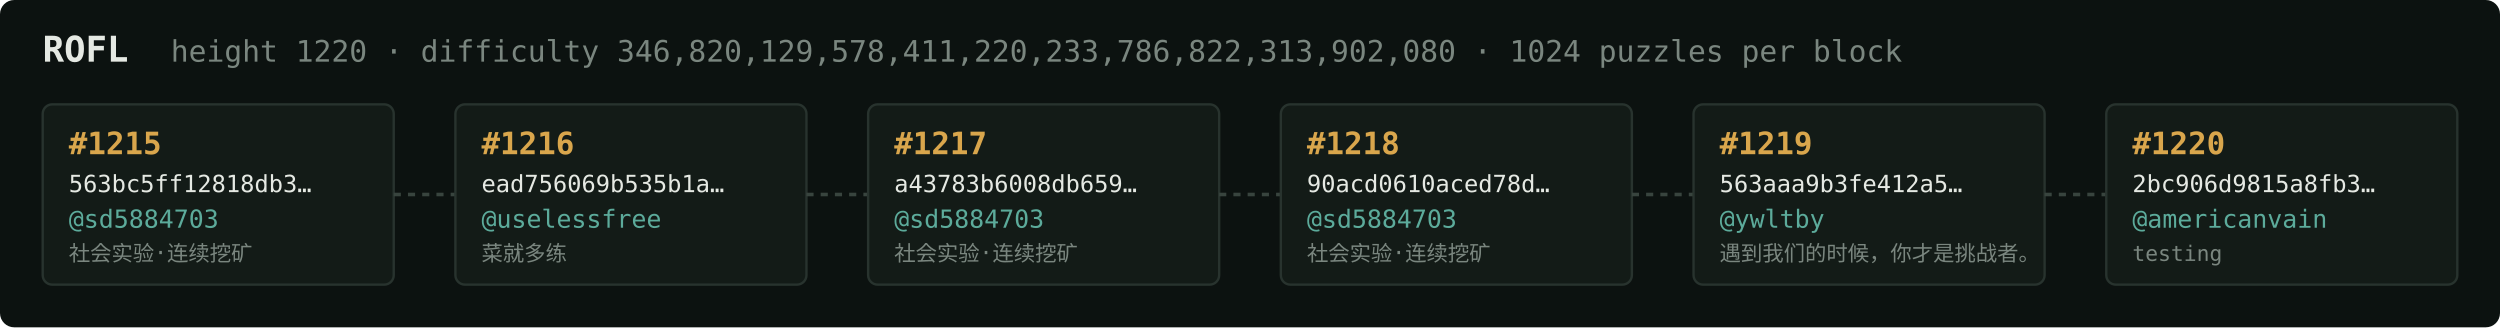
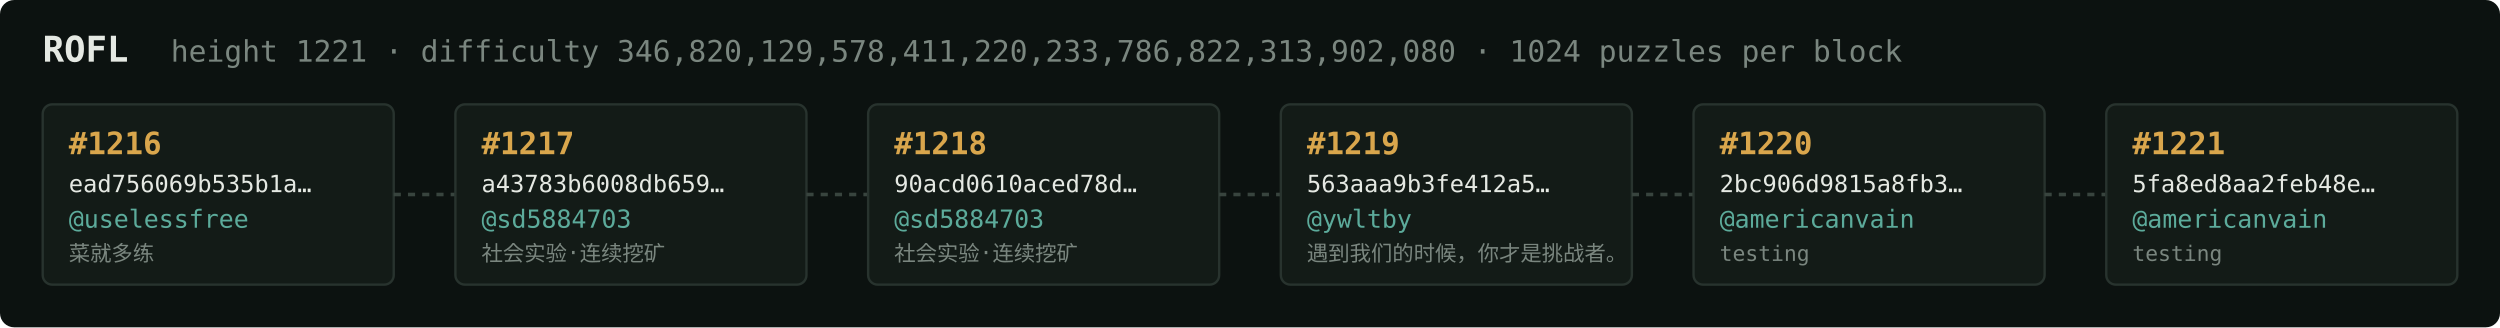
<svg xmlns="http://www.w3.org/2000/svg" width="1054" height="138" viewBox="0 0 1054 138" font-family="ui-monospace,SFMono-Regular,Menlo,monospace">
  <rect fill="#0c1210" width="1054" height="138" rx="6" />
  <text x="18" y="26" fill="#e5e9e3" font-size="15" font-weight="700">ROFL</text>
-   <text x="72" y="26" fill="#7a867f" font-size="12.5">height 1220 · difficulty 346,820,129,578,411,220,233,786,822,313,902,080 · 1024 puzzles per block</text>
+   <text x="72" y="26" fill="#7a867f" font-size="12.5">height 1221 · difficulty 346,820,129,578,411,220,233,786,822,313,902,080 · 1024 puzzles per block</text>
  <rect x="18" y="44" width="148" height="76" rx="4" fill="#131b17" stroke="#28332e" stroke-width="1" />
-   <text x="29" y="65" fill="#d9a64c" font-size="13" font-weight="700">#1215</text>
-   <text x="29" y="81" fill="#e5e9e3" font-size="10">563bc5ff12818db3…</text>
-   <text x="29" y="96" fill="#5cab9b" font-size="10.5">@sd5884703</text>
-   <text x="29" y="110" fill="#7a867f" font-size="9">社会实验·连续挖矿</text>
+   <text x="29" y="65" fill="#d9a64c" font-size="13" font-weight="700">#1216</text>
+   <text x="29" y="81" fill="#e5e9e3" font-size="10">ead756069b535b1a…</text>
+   <text x="29" y="96" fill="#5cab9b" font-size="10.5">@uselessfree</text>
+   <text x="29" y="110" fill="#7a867f" font-size="9">菜就多练</text>
  <line x1="166" y1="82.0" x2="192" y2="82.0" stroke="#38443e" stroke-width="1.5" stroke-dasharray="3 3" />
  <rect x="192" y="44" width="148" height="76" rx="4" fill="#131b17" stroke="#28332e" stroke-width="1" />
-   <text x="203" y="65" fill="#d9a64c" font-size="13" font-weight="700">#1216</text>
-   <text x="203" y="81" fill="#e5e9e3" font-size="10">ead756069b535b1a…</text>
-   <text x="203" y="96" fill="#5cab9b" font-size="10.5">@uselessfree</text>
-   <text x="203" y="110" fill="#7a867f" font-size="9">菜就多练</text>
+   <text x="203" y="65" fill="#d9a64c" font-size="13" font-weight="700">#1217</text>
+   <text x="203" y="81" fill="#e5e9e3" font-size="10">a43783b6008db659…</text>
+   <text x="203" y="96" fill="#5cab9b" font-size="10.5">@sd5884703</text>
+   <text x="203" y="110" fill="#7a867f" font-size="9">社会实验·连续挖矿</text>
  <line x1="340" y1="82.0" x2="366" y2="82.0" stroke="#38443e" stroke-width="1.5" stroke-dasharray="3 3" />
  <rect x="366" y="44" width="148" height="76" rx="4" fill="#131b17" stroke="#28332e" stroke-width="1" />
-   <text x="377" y="65" fill="#d9a64c" font-size="13" font-weight="700">#1217</text>
-   <text x="377" y="81" fill="#e5e9e3" font-size="10">a43783b6008db659…</text>
+   <text x="377" y="65" fill="#d9a64c" font-size="13" font-weight="700">#1218</text>
+   <text x="377" y="81" fill="#e5e9e3" font-size="10">90acd0610aced78d…</text>
  <text x="377" y="96" fill="#5cab9b" font-size="10.5">@sd5884703</text>
  <text x="377" y="110" fill="#7a867f" font-size="9">社会实验·连续挖矿</text>
  <line x1="514" y1="82.0" x2="540" y2="82.0" stroke="#38443e" stroke-width="1.5" stroke-dasharray="3 3" />
  <rect x="540" y="44" width="148" height="76" rx="4" fill="#131b17" stroke="#28332e" stroke-width="1" />
-   <text x="551" y="65" fill="#d9a64c" font-size="13" font-weight="700">#1218</text>
-   <text x="551" y="81" fill="#e5e9e3" font-size="10">90acd0610aced78d…</text>
-   <text x="551" y="96" fill="#5cab9b" font-size="10.5">@sd5884703</text>
-   <text x="551" y="110" fill="#7a867f" font-size="9">社会实验·连续挖矿</text>
+   <text x="551" y="65" fill="#d9a64c" font-size="13" font-weight="700">#1219</text>
+   <text x="551" y="81" fill="#e5e9e3" font-size="10">563aaa9b3fe412a5…</text>
+   <text x="551" y="96" fill="#5cab9b" font-size="10.5">@ywltby</text>
+   <text x="551" y="110" fill="#7a867f" font-size="9">遇到我们的时候，你才是挑战者。</text>
  <line x1="688" y1="82.0" x2="714" y2="82.0" stroke="#38443e" stroke-width="1.5" stroke-dasharray="3 3" />
  <rect x="714" y="44" width="148" height="76" rx="4" fill="#131b17" stroke="#28332e" stroke-width="1" />
-   <text x="725" y="65" fill="#d9a64c" font-size="13" font-weight="700">#1219</text>
-   <text x="725" y="81" fill="#e5e9e3" font-size="10">563aaa9b3fe412a5…</text>
-   <text x="725" y="96" fill="#5cab9b" font-size="10.5">@ywltby</text>
-   <text x="725" y="110" fill="#7a867f" font-size="9">遇到我们的时候，你才是挑战者。</text>
+   <text x="725" y="65" fill="#d9a64c" font-size="13" font-weight="700">#1220</text>
+   <text x="725" y="81" fill="#e5e9e3" font-size="10">2bc906d9815a8fb3…</text>
+   <text x="725" y="96" fill="#5cab9b" font-size="10.5">@americanvain</text>
+   <text x="725" y="110" fill="#7a867f" font-size="9">testing</text>
  <line x1="862" y1="82.0" x2="888" y2="82.0" stroke="#38443e" stroke-width="1.5" stroke-dasharray="3 3" />
  <rect x="888" y="44" width="148" height="76" rx="4" fill="#131b17" stroke="#28332e" stroke-width="1" />
-   <text x="899" y="65" fill="#d9a64c" font-size="13" font-weight="700">#1220</text>
-   <text x="899" y="81" fill="#e5e9e3" font-size="10">2bc906d9815a8fb3…</text>
+   <text x="899" y="65" fill="#d9a64c" font-size="13" font-weight="700">#1221</text>
+   <text x="899" y="81" fill="#e5e9e3" font-size="10">5fa8ed8aa2feb48e…</text>
  <text x="899" y="96" fill="#5cab9b" font-size="10.5">@americanvain</text>
  <text x="899" y="110" fill="#7a867f" font-size="9">testing</text>
</svg>
